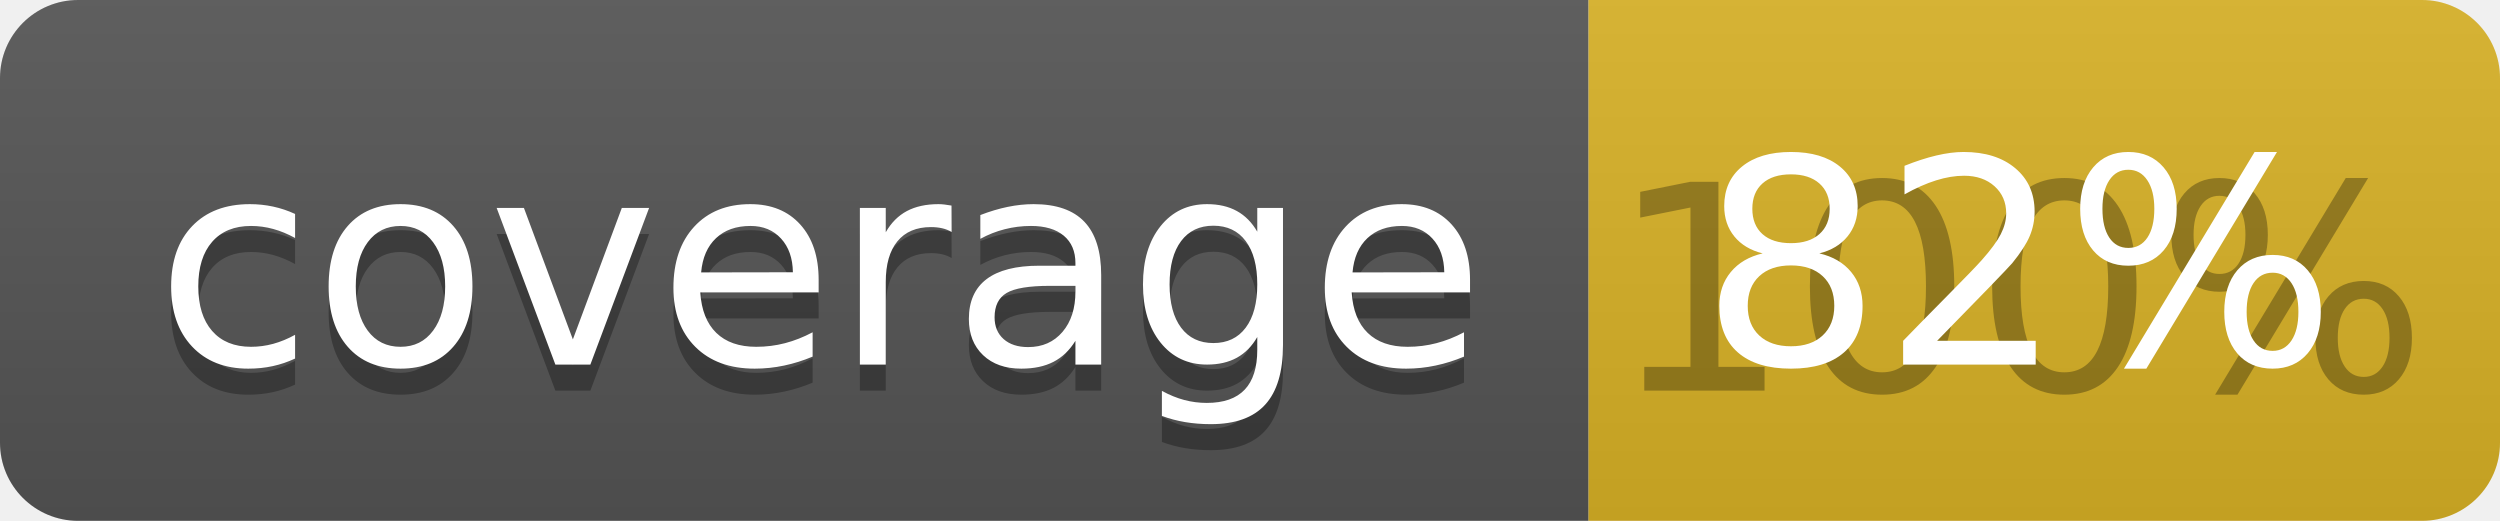
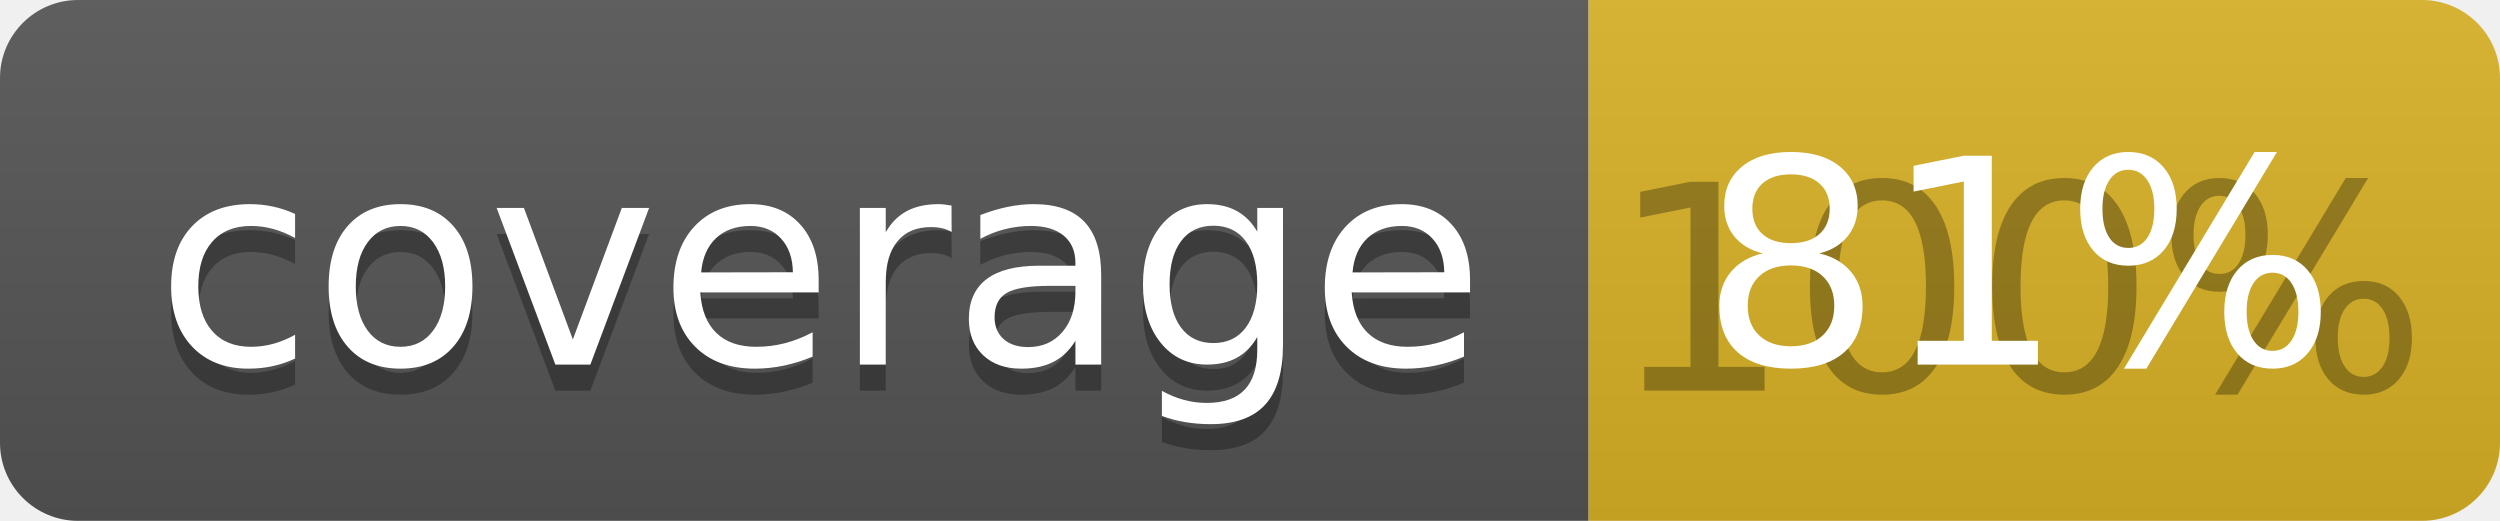
<svg xmlns="http://www.w3.org/2000/svg" width="96" height="20">
  <linearGradient id="b" x2="0" y2="100%">
    <stop offset="0" stop-color="#bbb" stop-opacity=".1" />
    <stop offset="1" stop-opacity=".1" />
  </linearGradient>
  <clipPath id="a">
    <rect width="96" height="20" rx="3" fill="#fff" />
  </clipPath>
  <g clip-path="url(#a)">
    <path fill="#555" d="M0 0h61v20H0z" />
    <path fill="#D9B226" d="M61 0h35v20H61z" />
    <path fill="url(#b)" d="M0 0h96v20H0z" />
  </g>
  <g fill="#fff" text-anchor="middle" font-family="DejaVu Sans,Verdana,Geneva,sans-serif" font-size="110">
    <text x="315" y="150" fill="#010101" fill-opacity=".3" transform="scale(.1)" textLength="510">coverage</text>
    <text x="315" y="140" transform="scale(.1)" textLength="510">coverage</text>
    <text x="775" y="150" fill="#010101" fill-opacity=".3" transform="scale(.1)" textLength="250">100%</text>
-     <text x="775" y="140" transform="scale(.1)" textLength="250">82%</text>
+     <text x="775" y="140" transform="scale(.1)" textLength="250">81%</text>
  </g>
</svg>
